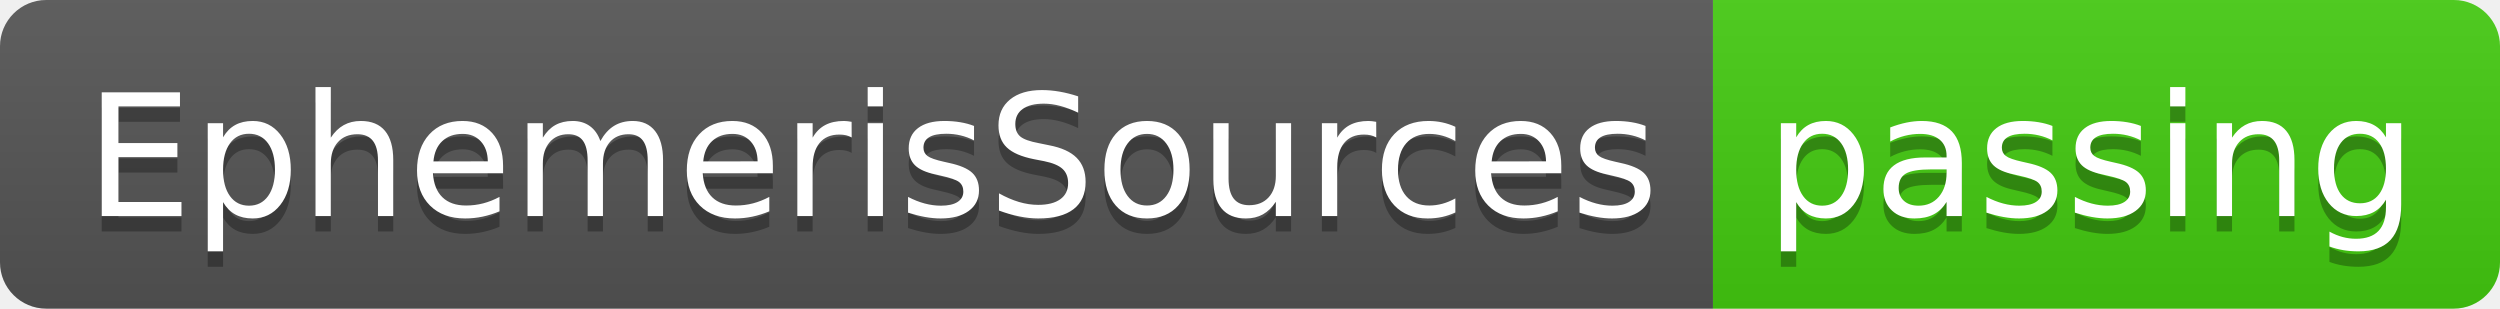
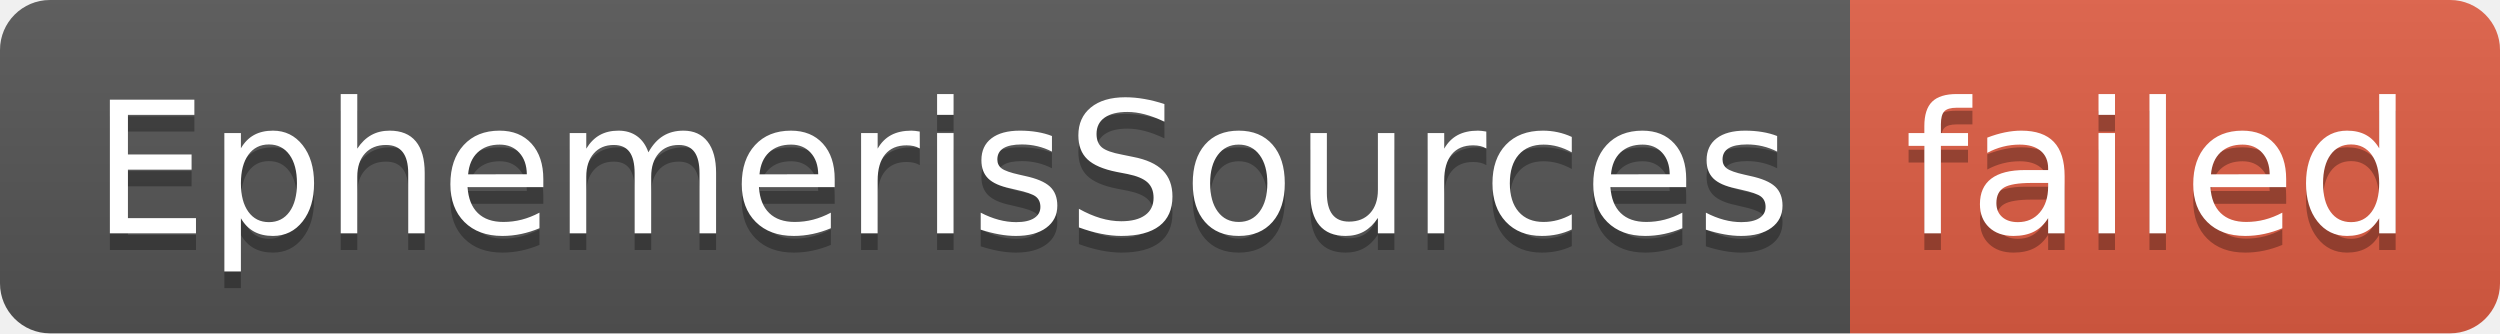
- <svg xmlns="http://www.w3.org/2000/svg" width="162" height="20" role="img" aria-label="EphemerisSources: passing">
+ <svg xmlns="http://www.w3.org/2000/svg" width="150" height="20" role="img" aria-label="EphemerisSources: failed">
  <linearGradient id="s" x2="0" y2="100%">
    <stop offset="0" stop-color="#bbb" stop-opacity=".1" />
    <stop offset="1" stop-opacity=".1" />
  </linearGradient>
  <clipPath id="r">
-     <rect width="162" height="20" rx="3" fill="#fff" />
+     <rect width="150" height="20" rx="3" fill="#fff" />
  </clipPath>
  <g clip-path="url(#r)">
    <rect width="111" height="20" fill="#555" />
-     <rect x="111" width="51" height="20" fill="#4c1" />
-     <rect width="162" height="20" fill="url(#s)" />
+     <rect x="111" width="39" height="20" fill="#e05d44" />
+     <rect width="150" height="20" fill="url(#s)" />
  </g>
  <g fill="#fff" text-anchor="middle" font-family="Verdana,Geneva,DejaVu Sans,sans-serif" text-rendering="geometricPrecision" font-size="110">
    <text aria-hidden="true" x="565" y="150" fill="#010101" fill-opacity=".3" transform="scale(.1)" textLength="1010">EphemerisSources</text>
    <text x="565" y="140" transform="scale(.1)" fill="#fff" textLength="1010">EphemerisSources</text>
-     <text aria-hidden="true" x="1355" y="150" fill="#010101" fill-opacity=".3" transform="scale(.1)" textLength="410">passing</text>
-     <text x="1355" y="140" transform="scale(.1)" fill="#fff" textLength="410">passing</text>
+     <text aria-hidden="true" x="1295" y="150" fill="#010101" fill-opacity=".3" transform="scale(.1)" textLength="290">failed</text>
+     <text x="1295" y="140" transform="scale(.1)" fill="#fff" textLength="290">failed</text>
  </g>
</svg>
